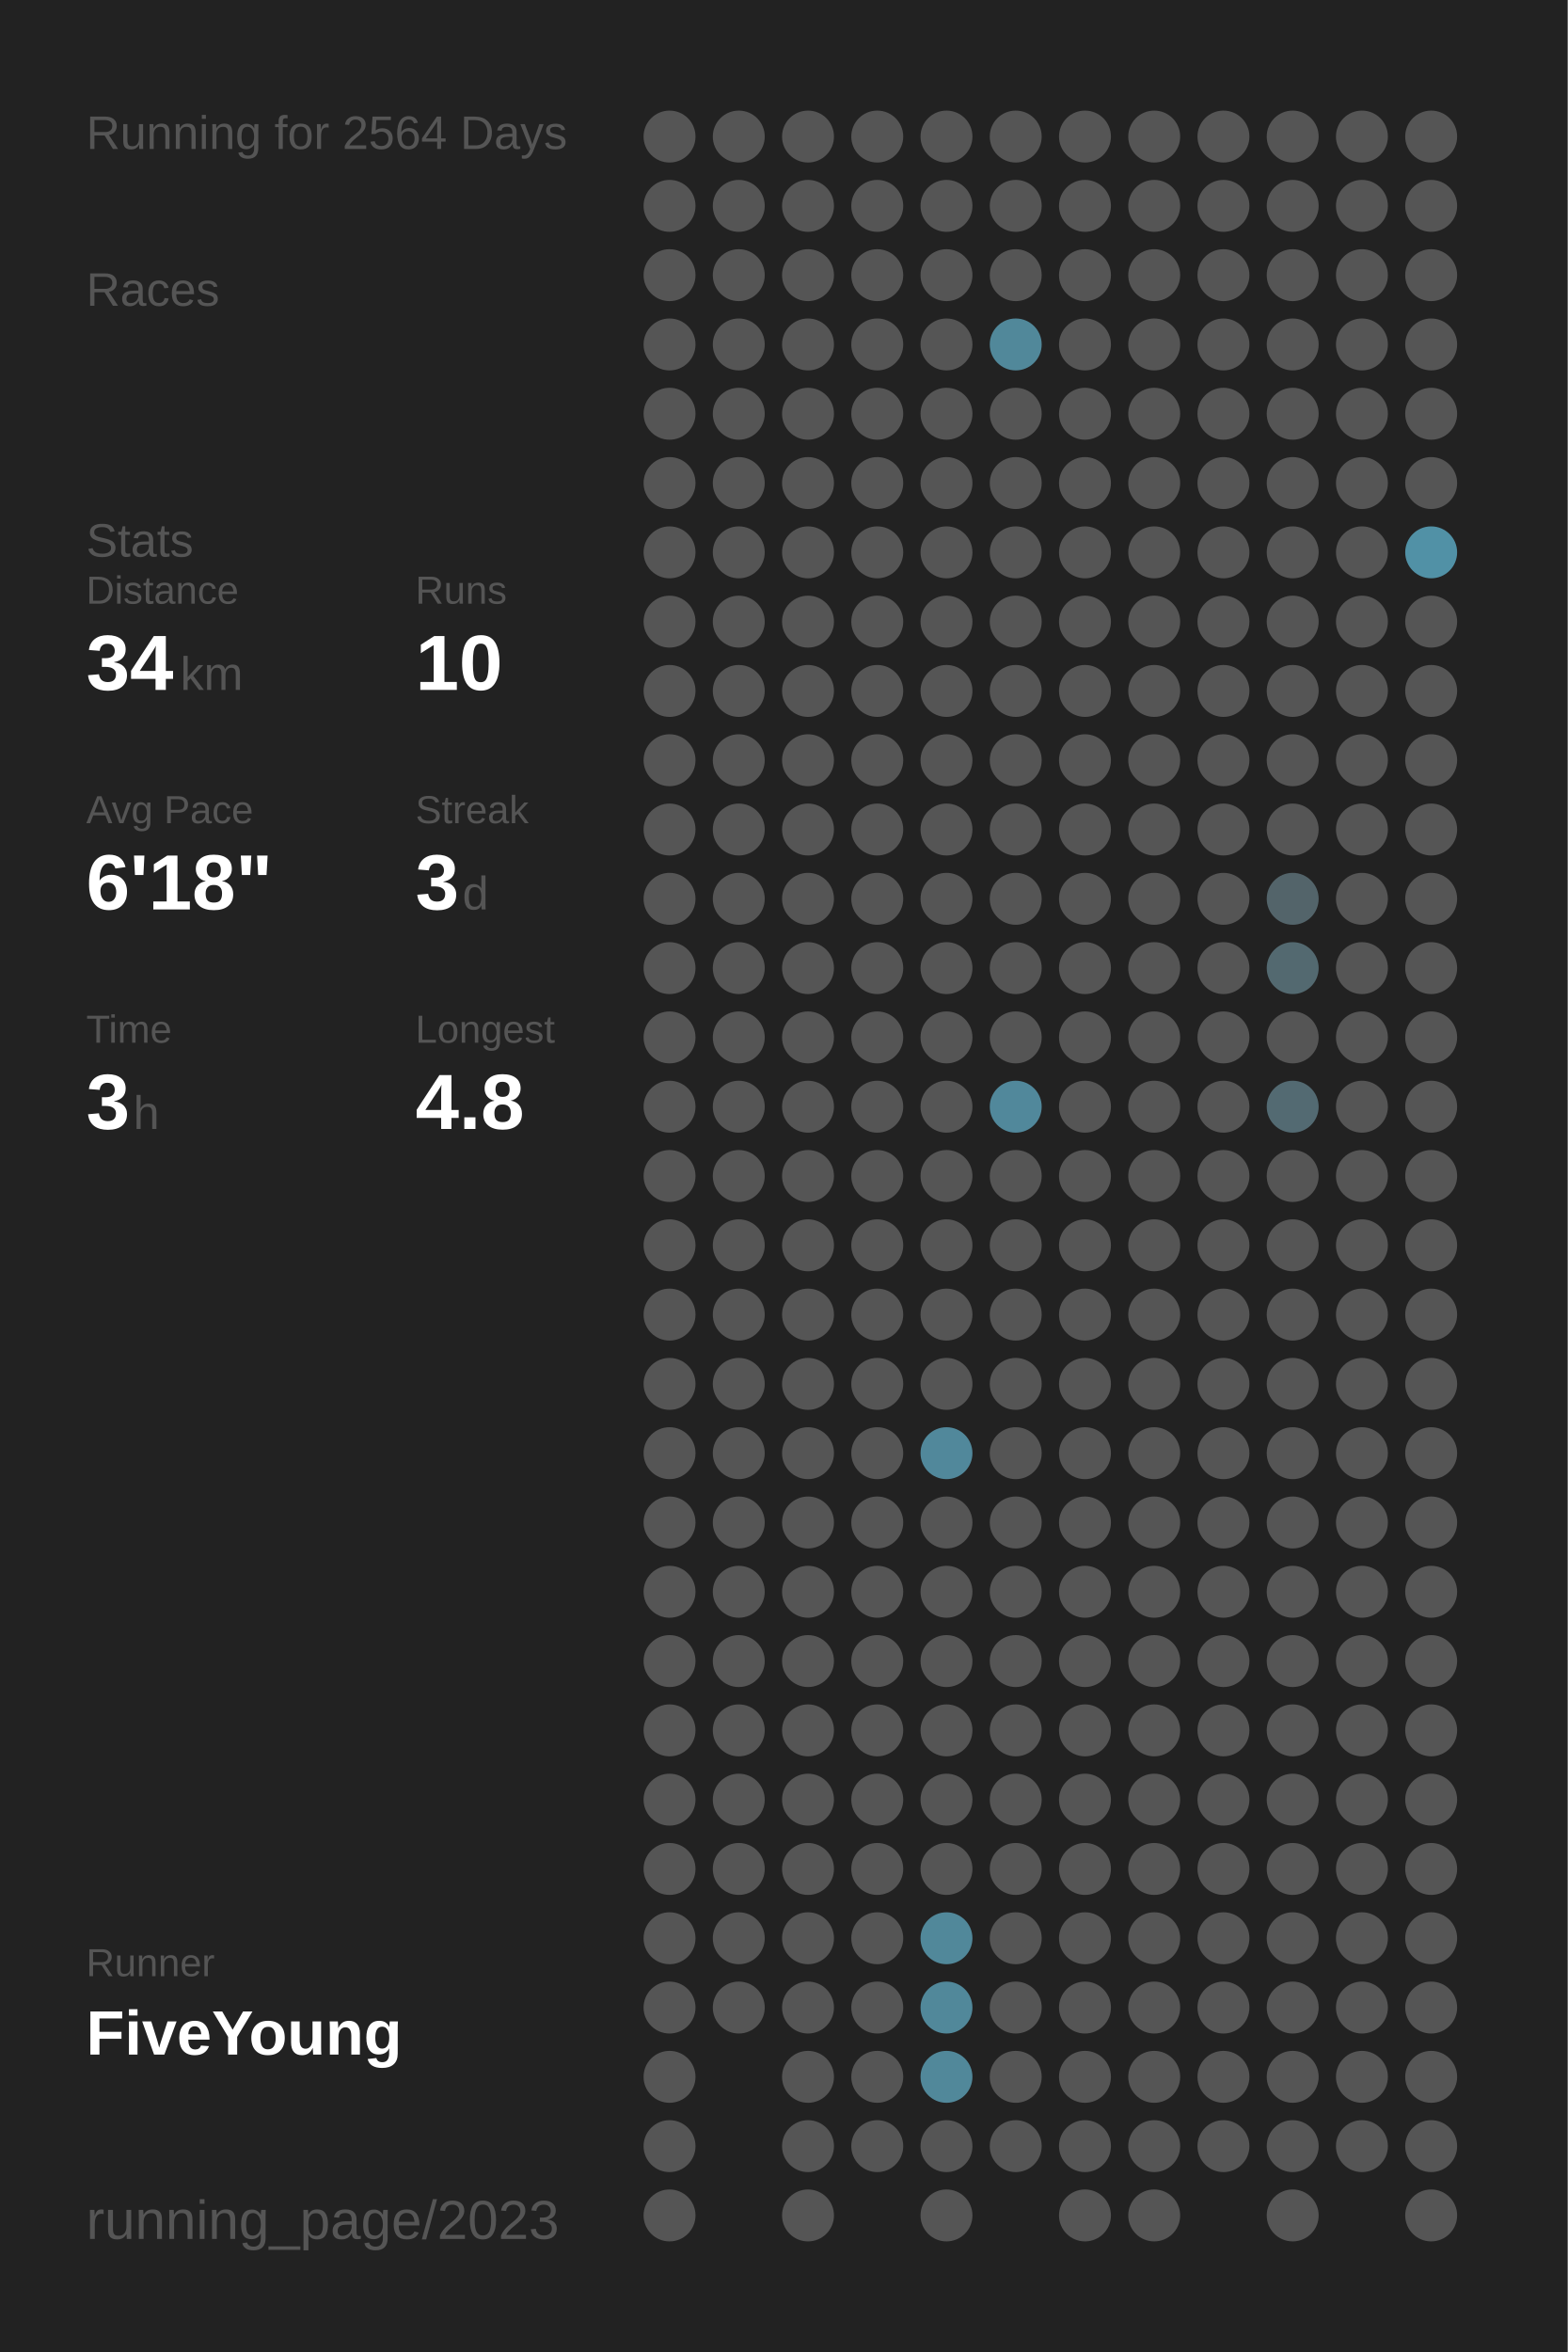
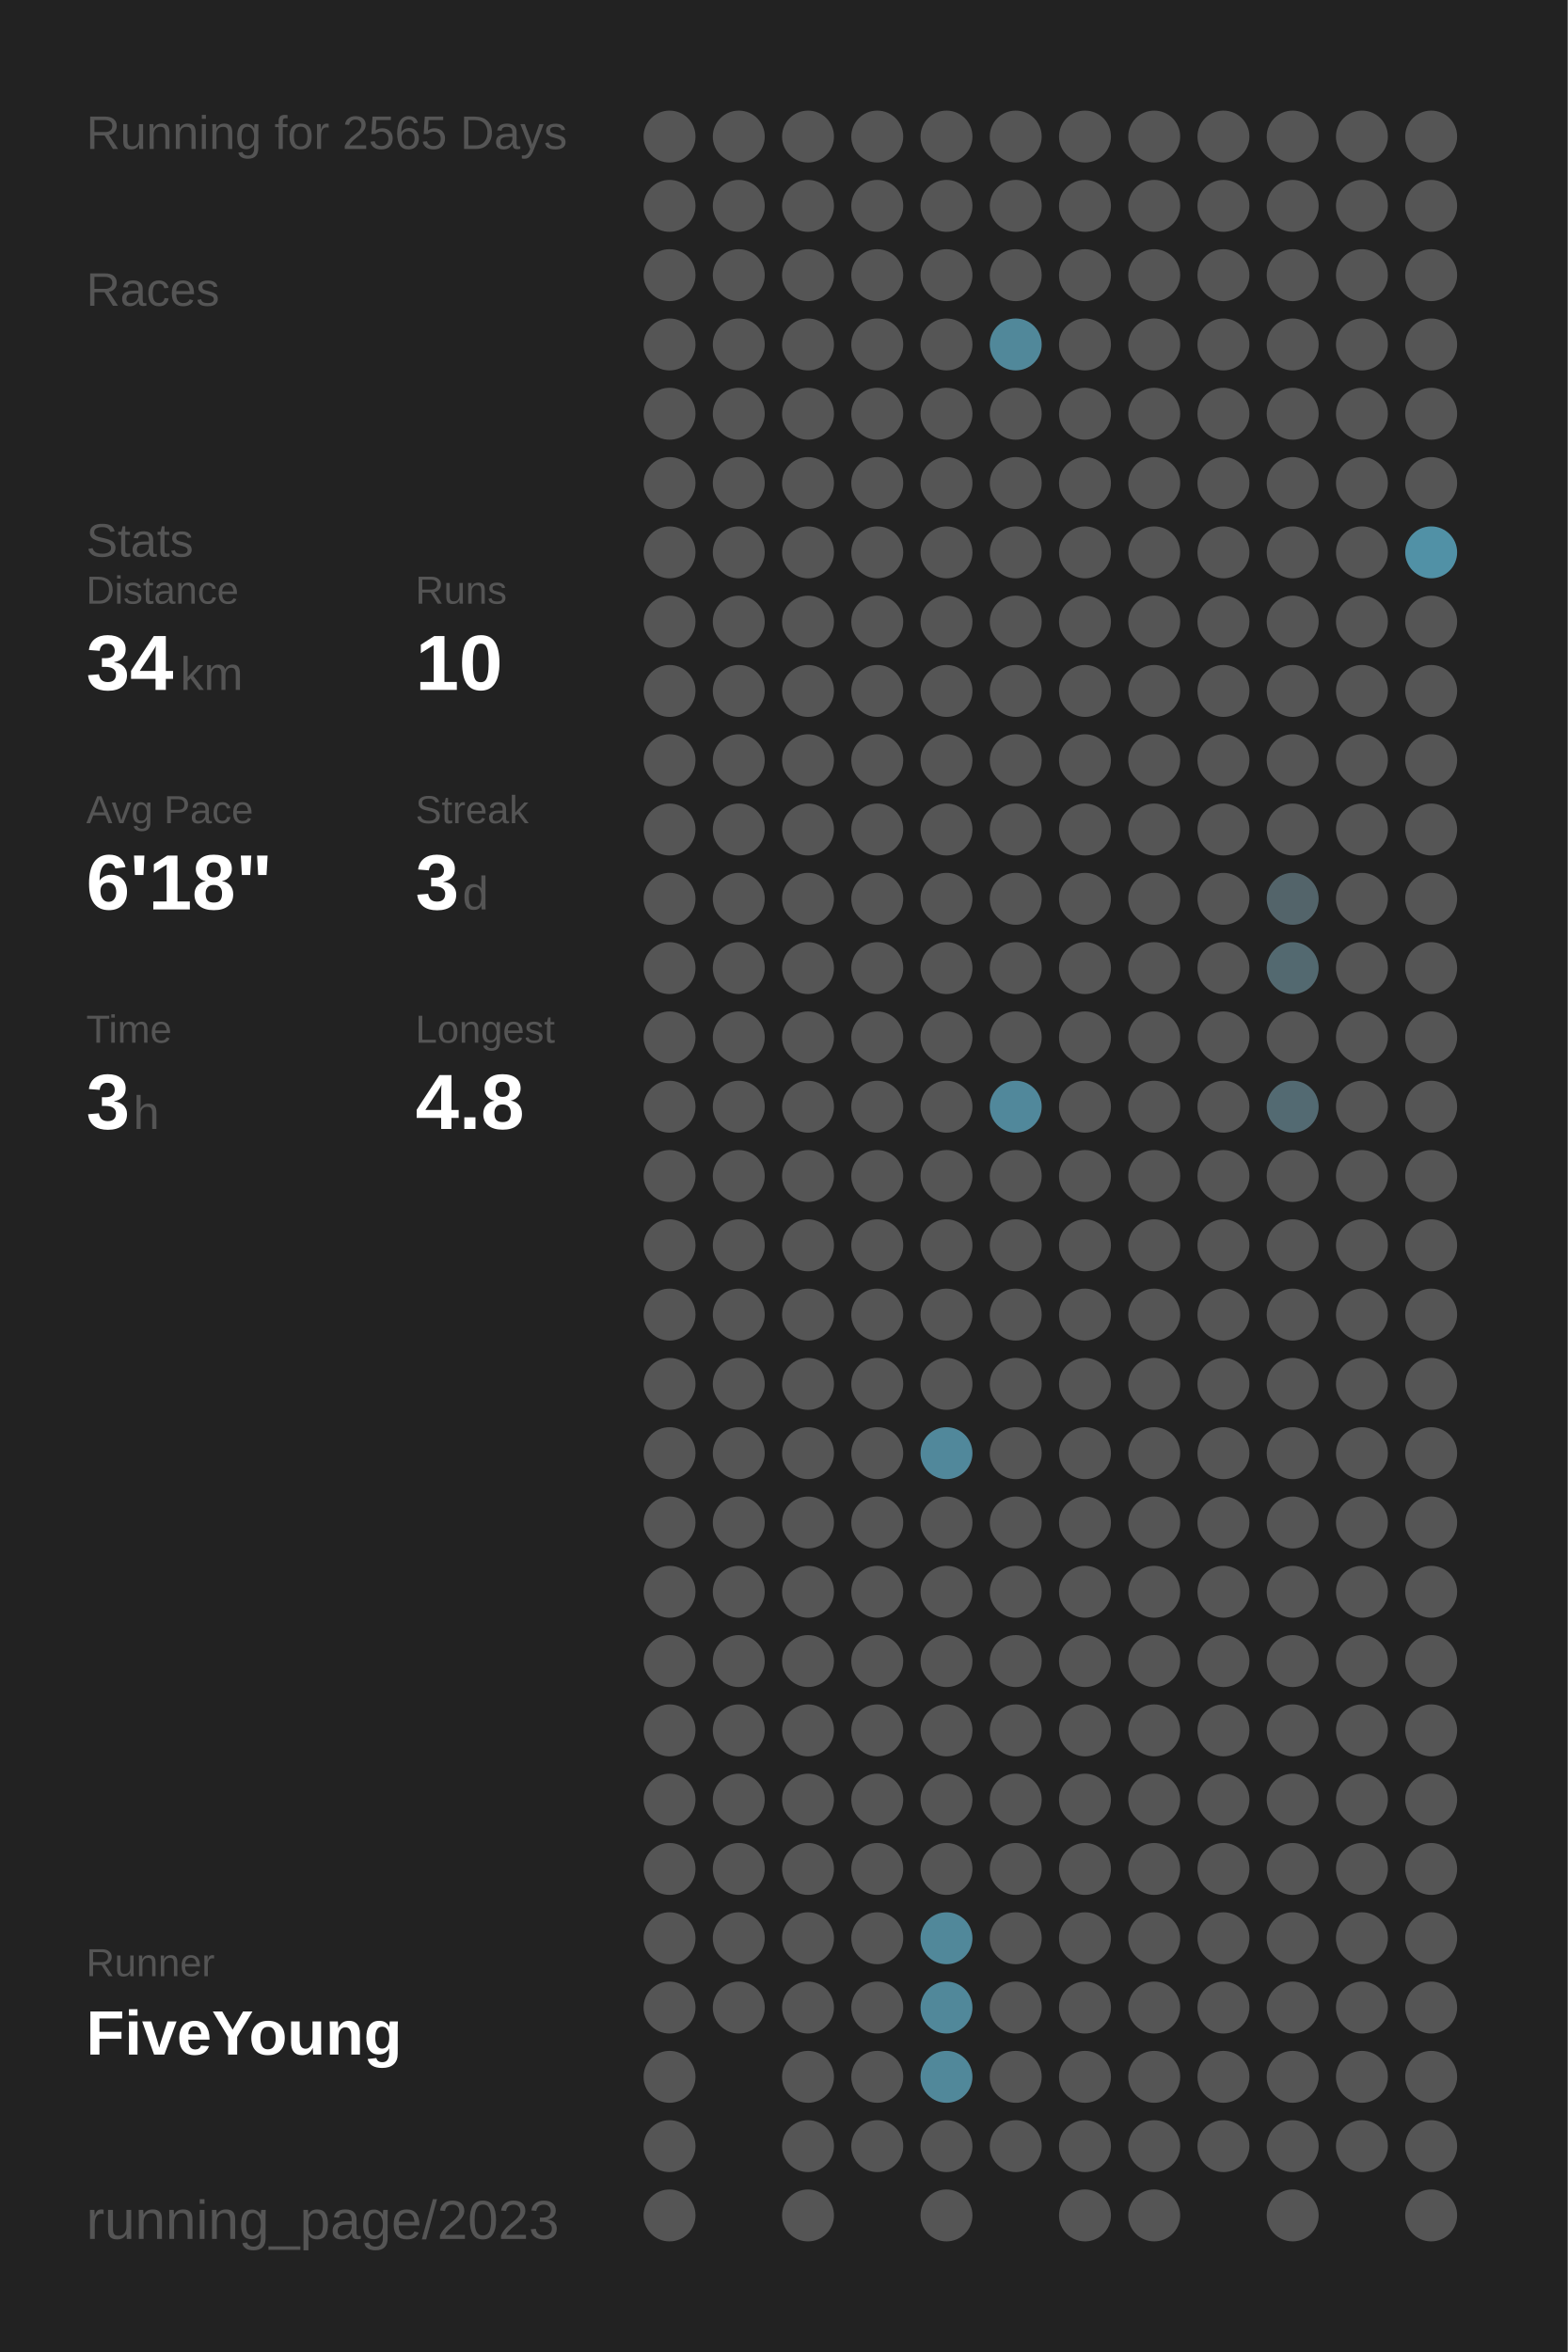
<svg xmlns="http://www.w3.org/2000/svg" baseProfile="full" height="300mm" version="1.1" viewBox="0,0,200,300" width="200mm">
  <defs />
  <rect fill="#222222" height="300" width="200" x="0" y="0" />
-   <text fill="#555555" style="font-size:6px; font-family:Arial;" x="11" y="19">Running for 2564 Days</text>
+   <text fill="#555555" style="font-size:6px; font-family:Arial;" x="11" y="19">Running for 2565 Days</text>
  <text fill="#555555" style="font-size:6px; font-family:Arial;" x="11" y="39">Races</text>
  <text fill="#555555" style="font-size:6px; font-family:Arial;" x="11" y="71">Stats</text>
  <text fill="#555555" style="font-size:5px; font-family:Arial;" x="11" y="77">Distance</text>
  <text fill="#FFFFFF" style="font-size:10px; font-family:Arial; font-weight:bold;" x="11" y="88">34</text>
  <text fill="#555555" style="font-size:6px; font-family:Arial;" x="23" y="88">km</text>
  <text fill="#555555" style="font-size:5px; font-family:Arial;" x="53" y="77">Runs</text>
  <text fill="#FFFFFF" style="font-size:10px; font-family:Arial; font-weight:bold;" x="53" y="88">10</text>
  <text fill="#555555" style="font-size:5px; font-family:Arial;" x="11" y="105">Avg Pace</text>
  <text fill="#FFFFFF" style="font-size:10px; font-family:Arial; font-weight:bold;" x="11" y="116">6'18"</text>
  <text fill="#555555" style="font-size:5px; font-family:Arial;" x="53" y="105">Streak</text>
  <text fill="#FFFFFF" style="font-size:10px; font-family:Arial; font-weight:bold;" x="53" y="116">3</text>
  <text fill="#555555" style="font-size:6px; font-family:Arial;" x="59" y="116">d</text>
  <text fill="#555555" style="font-size:5px; font-family:Arial;" x="11" y="133">Time</text>
  <text fill="#FFFFFF" style="font-size:10px; font-family:Arial; font-weight:bold;" x="11" y="144">3</text>
  <text fill="#555555" style="font-size:6px; font-family:Arial;" x="17" y="144">h</text>
  <text fill="#555555" style="font-size:5px; font-family:Arial;" x="53" y="133">Longest</text>
  <text fill="#FFFFFF" style="font-size:10px; font-family:Arial; font-weight:bold;" x="53" y="144">4.8</text>
  <text fill="#555555" style="font-size:5px; font-family:Arial;" x="11" y="252.065">Runner</text>
  <text fill="#FFFFFF" style="font-size:8px; font-family:Arial; font-weight:bold;" x="11" y="262.065">FiveYoung</text>
  <text fill="#555555" style="font-size:7px; font-family:Arial;" x="11" y="285.581">running_page/2023</text>
  <circle cx="85.417" cy="17.419" fill="#555555" r="3.312" />
  <circle cx="85.417" cy="26.258" fill="#555555" r="3.312" />
  <circle cx="85.417" cy="35.097" fill="#555555" r="3.312" />
  <circle cx="85.417" cy="43.935" fill="#555555" r="3.312" />
  <circle cx="85.417" cy="52.774" fill="#555555" r="3.312" />
  <circle cx="85.417" cy="61.613" fill="#555555" r="3.312" />
  <circle cx="85.417" cy="70.452" fill="#555555" r="3.312" />
  <circle cx="85.417" cy="79.29" fill="#555555" r="3.312" />
  <circle cx="85.417" cy="88.129" fill="#555555" r="3.312" />
  <circle cx="85.417" cy="96.968" fill="#555555" r="3.312" />
  <circle cx="85.417" cy="105.806" fill="#555555" r="3.312" />
  <circle cx="85.417" cy="114.645" fill="#555555" r="3.312" />
  <circle cx="85.417" cy="123.484" fill="#555555" r="3.312" />
  <circle cx="85.417" cy="132.323" fill="#555555" r="3.312" />
  <circle cx="85.417" cy="141.161" fill="#555555" r="3.312" />
  <circle cx="85.417" cy="150" fill="#555555" r="3.312" />
  <circle cx="85.417" cy="158.839" fill="#555555" r="3.312" />
  <circle cx="85.417" cy="167.677" fill="#555555" r="3.312" />
  <circle cx="85.417" cy="176.516" fill="#555555" r="3.312" />
  <circle cx="85.417" cy="185.355" fill="#555555" r="3.312" />
  <circle cx="85.417" cy="194.194" fill="#555555" r="3.312" />
  <circle cx="85.417" cy="203.032" fill="#555555" r="3.312" />
  <circle cx="85.417" cy="211.871" fill="#555555" r="3.312" />
  <circle cx="85.417" cy="220.71" fill="#555555" r="3.312" />
  <circle cx="85.417" cy="229.548" fill="#555555" r="3.312" />
  <circle cx="85.417" cy="238.387" fill="#555555" r="3.312" />
  <circle cx="85.417" cy="247.226" fill="#555555" r="3.312" />
  <circle cx="85.417" cy="256.065" fill="#555555" r="3.312" />
  <circle cx="85.417" cy="264.903" fill="#555555" r="3.312" />
  <circle cx="85.417" cy="273.742" fill="#555555" r="3.312" />
  <circle cx="85.417" cy="282.581" fill="#555555" r="3.312" />
  <circle cx="94.25" cy="17.419" fill="#555555" r="3.312" />
  <circle cx="94.25" cy="26.258" fill="#555555" r="3.312" />
  <circle cx="94.25" cy="35.097" fill="#555555" r="3.312" />
  <circle cx="94.25" cy="43.935" fill="#555555" r="3.312" />
  <circle cx="94.25" cy="52.774" fill="#555555" r="3.312" />
  <circle cx="94.25" cy="61.613" fill="#555555" r="3.312" />
  <circle cx="94.25" cy="70.452" fill="#555555" r="3.312" />
  <circle cx="94.25" cy="79.29" fill="#555555" r="3.312" />
  <circle cx="94.25" cy="88.129" fill="#555555" r="3.312" />
  <circle cx="94.25" cy="96.968" fill="#555555" r="3.312" />
  <circle cx="94.25" cy="105.806" fill="#555555" r="3.312" />
  <circle cx="94.25" cy="114.645" fill="#555555" r="3.312" />
  <circle cx="94.25" cy="123.484" fill="#555555" r="3.312" />
  <circle cx="94.25" cy="132.323" fill="#555555" r="3.312" />
  <circle cx="94.25" cy="141.161" fill="#555555" r="3.312" />
  <circle cx="94.25" cy="150" fill="#555555" r="3.312" />
  <circle cx="94.25" cy="158.839" fill="#555555" r="3.312" />
  <circle cx="94.25" cy="167.677" fill="#555555" r="3.312" />
  <circle cx="94.25" cy="176.516" fill="#555555" r="3.312" />
  <circle cx="94.25" cy="185.355" fill="#555555" r="3.312" />
  <circle cx="94.25" cy="194.194" fill="#555555" r="3.312" />
  <circle cx="94.25" cy="203.032" fill="#555555" r="3.312" />
  <circle cx="94.25" cy="211.871" fill="#555555" r="3.312" />
  <circle cx="94.25" cy="220.71" fill="#555555" r="3.312" />
  <circle cx="94.25" cy="229.548" fill="#555555" r="3.312" />
  <circle cx="94.25" cy="238.387" fill="#555555" r="3.312" />
  <circle cx="94.25" cy="247.226" fill="#555555" r="3.312" />
  <circle cx="94.25" cy="256.065" fill="#555555" r="3.312" />
  <circle cx="103.083" cy="17.419" fill="#555555" r="3.312" />
  <circle cx="103.083" cy="26.258" fill="#555555" r="3.312" />
  <circle cx="103.083" cy="35.097" fill="#555555" r="3.312" />
  <circle cx="103.083" cy="43.935" fill="#555555" r="3.312" />
  <circle cx="103.083" cy="52.774" fill="#555555" r="3.312" />
  <circle cx="103.083" cy="61.613" fill="#555555" r="3.312" />
  <circle cx="103.083" cy="70.452" fill="#555555" r="3.312" />
  <circle cx="103.083" cy="79.29" fill="#555555" r="3.312" />
  <circle cx="103.083" cy="88.129" fill="#555555" r="3.312" />
  <circle cx="103.083" cy="96.968" fill="#555555" r="3.312" />
  <circle cx="103.083" cy="105.806" fill="#555555" r="3.312" />
  <circle cx="103.083" cy="114.645" fill="#555555" r="3.312" />
  <circle cx="103.083" cy="123.484" fill="#555555" r="3.312" />
  <circle cx="103.083" cy="132.323" fill="#555555" r="3.312" />
  <circle cx="103.083" cy="141.161" fill="#555555" r="3.312" />
  <circle cx="103.083" cy="150" fill="#555555" r="3.312" />
  <circle cx="103.083" cy="158.839" fill="#555555" r="3.312" />
  <circle cx="103.083" cy="167.677" fill="#555555" r="3.312" />
  <circle cx="103.083" cy="176.516" fill="#555555" r="3.312" />
  <circle cx="103.083" cy="185.355" fill="#555555" r="3.312" />
  <circle cx="103.083" cy="194.194" fill="#555555" r="3.312" />
  <circle cx="103.083" cy="203.032" fill="#555555" r="3.312" />
  <circle cx="103.083" cy="211.871" fill="#555555" r="3.312" />
  <circle cx="103.083" cy="220.71" fill="#555555" r="3.312" />
  <circle cx="103.083" cy="229.548" fill="#555555" r="3.312" />
  <circle cx="103.083" cy="238.387" fill="#555555" r="3.312" />
  <circle cx="103.083" cy="247.226" fill="#555555" r="3.312" />
  <circle cx="103.083" cy="256.065" fill="#555555" r="3.312" />
  <circle cx="103.083" cy="264.903" fill="#555555" r="3.312" />
  <circle cx="103.083" cy="273.742" fill="#555555" r="3.312" />
  <circle cx="103.083" cy="282.581" fill="#555555" r="3.312" />
  <circle cx="111.917" cy="17.419" fill="#555555" r="3.312" />
  <circle cx="111.917" cy="26.258" fill="#555555" r="3.312" />
  <circle cx="111.917" cy="35.097" fill="#555555" r="3.312" />
  <circle cx="111.917" cy="43.935" fill="#555555" r="3.312" />
  <circle cx="111.917" cy="52.774" fill="#555555" r="3.312" />
  <circle cx="111.917" cy="61.613" fill="#555555" r="3.312" />
  <circle cx="111.917" cy="70.452" fill="#555555" r="3.312" />
  <circle cx="111.917" cy="79.29" fill="#555555" r="3.312" />
  <circle cx="111.917" cy="88.129" fill="#555555" r="3.312" />
  <circle cx="111.917" cy="96.968" fill="#555555" r="3.312" />
  <circle cx="111.917" cy="105.806" fill="#555555" r="3.312" />
  <circle cx="111.917" cy="114.645" fill="#555555" r="3.312" />
  <circle cx="111.917" cy="123.484" fill="#555555" r="3.312" />
  <circle cx="111.917" cy="132.323" fill="#555555" r="3.312" />
  <circle cx="111.917" cy="141.161" fill="#555555" r="3.312" />
  <circle cx="111.917" cy="150" fill="#555555" r="3.312" />
  <circle cx="111.917" cy="158.839" fill="#555555" r="3.312" />
  <circle cx="111.917" cy="167.677" fill="#555555" r="3.312" />
  <circle cx="111.917" cy="176.516" fill="#555555" r="3.312" />
  <circle cx="111.917" cy="185.355" fill="#555555" r="3.312" />
  <circle cx="111.917" cy="194.194" fill="#555555" r="3.312" />
  <circle cx="111.917" cy="203.032" fill="#555555" r="3.312" />
  <circle cx="111.917" cy="211.871" fill="#555555" r="3.312" />
  <circle cx="111.917" cy="220.71" fill="#555555" r="3.312" />
  <circle cx="111.917" cy="229.548" fill="#555555" r="3.312" />
  <circle cx="111.917" cy="238.387" fill="#555555" r="3.312" />
  <circle cx="111.917" cy="247.226" fill="#555555" r="3.312" />
  <circle cx="111.917" cy="256.065" fill="#555555" r="3.312" />
  <circle cx="111.917" cy="264.903" fill="#555555" r="3.312" />
  <circle cx="111.917" cy="273.742" fill="#555555" r="3.312" />
  <circle cx="120.75" cy="17.419" fill="#555555" r="3.312" />
  <circle cx="120.75" cy="26.258" fill="#555555" r="3.312" />
  <circle cx="120.75" cy="35.097" fill="#555555" r="3.312" />
  <circle cx="120.75" cy="43.935" fill="#555555" r="3.312" />
  <circle cx="120.75" cy="52.774" fill="#555555" r="3.312" />
  <circle cx="120.75" cy="61.613" fill="#555555" r="3.312" />
  <circle cx="120.75" cy="70.452" fill="#555555" r="3.312" />
  <circle cx="120.75" cy="79.29" fill="#555555" r="3.312" />
  <circle cx="120.75" cy="88.129" fill="#555555" r="3.312" />
  <circle cx="120.75" cy="96.968" fill="#555555" r="3.312" />
  <circle cx="120.75" cy="105.806" fill="#555555" r="3.312" />
  <circle cx="120.75" cy="114.645" fill="#555555" r="3.312" />
  <circle cx="120.75" cy="123.484" fill="#555555" r="3.312" />
  <circle cx="120.75" cy="132.323" fill="#555555" r="3.312" />
  <circle cx="120.75" cy="141.161" fill="#555555" r="3.312" />
  <circle cx="120.75" cy="150" fill="#555555" r="3.312" />
  <circle cx="120.75" cy="158.839" fill="#555555" r="3.312" />
  <circle cx="120.75" cy="167.677" fill="#555555" r="3.312" />
  <circle cx="120.75" cy="176.516" fill="#555555" r="3.312" />
  <circle cx="120.75" cy="185.355" fill="#51889b" r="3.312" />
  <circle cx="120.75" cy="194.194" fill="#555555" r="3.312" />
  <circle cx="120.75" cy="203.032" fill="#555555" r="3.312" />
  <circle cx="120.75" cy="211.871" fill="#555555" r="3.312" />
  <circle cx="120.75" cy="220.71" fill="#555555" r="3.312" />
  <circle cx="120.75" cy="229.548" fill="#555555" r="3.312" />
  <circle cx="120.75" cy="238.387" fill="#555555" r="3.312" />
  <circle cx="120.75" cy="247.226" fill="#51889a" r="3.312" />
  <circle cx="120.75" cy="256.065" fill="#51889a" r="3.312" />
  <circle cx="120.75" cy="264.903" fill="#51889a" r="3.312" />
  <circle cx="120.75" cy="273.742" fill="#555555" r="3.312" />
  <circle cx="120.75" cy="282.581" fill="#555555" r="3.312" />
  <circle cx="129.583" cy="17.419" fill="#555555" r="3.312" />
  <circle cx="129.583" cy="26.258" fill="#555555" r="3.312" />
  <circle cx="129.583" cy="35.097" fill="#555555" r="3.312" />
  <circle cx="129.583" cy="43.935" fill="#51889a" r="3.312" />
  <circle cx="129.583" cy="52.774" fill="#555555" r="3.312" />
  <circle cx="129.583" cy="61.613" fill="#555555" r="3.312" />
  <circle cx="129.583" cy="70.452" fill="#555555" r="3.312" />
  <circle cx="129.583" cy="79.29" fill="#555555" r="3.312" />
  <circle cx="129.583" cy="88.129" fill="#555555" r="3.312" />
  <circle cx="129.583" cy="96.968" fill="#555555" r="3.312" />
  <circle cx="129.583" cy="105.806" fill="#555555" r="3.312" />
  <circle cx="129.583" cy="114.645" fill="#555555" r="3.312" />
  <circle cx="129.583" cy="123.484" fill="#555555" r="3.312" />
  <circle cx="129.583" cy="132.323" fill="#555555" r="3.312" />
  <circle cx="129.583" cy="141.161" fill="#51889b" r="3.312" />
  <circle cx="129.583" cy="150" fill="#555555" r="3.312" />
  <circle cx="129.583" cy="158.839" fill="#555555" r="3.312" />
  <circle cx="129.583" cy="167.677" fill="#555555" r="3.312" />
  <circle cx="129.583" cy="176.516" fill="#555555" r="3.312" />
  <circle cx="129.583" cy="185.355" fill="#555555" r="3.312" />
  <circle cx="129.583" cy="194.194" fill="#555555" r="3.312" />
  <circle cx="129.583" cy="203.032" fill="#555555" r="3.312" />
  <circle cx="129.583" cy="211.871" fill="#555555" r="3.312" />
  <circle cx="129.583" cy="220.71" fill="#555555" r="3.312" />
  <circle cx="129.583" cy="229.548" fill="#555555" r="3.312" />
  <circle cx="129.583" cy="238.387" fill="#555555" r="3.312" />
  <circle cx="129.583" cy="247.226" fill="#555555" r="3.312" />
  <circle cx="129.583" cy="256.065" fill="#555555" r="3.312" />
  <circle cx="129.583" cy="264.903" fill="#555555" r="3.312" />
  <circle cx="129.583" cy="273.742" fill="#555555" r="3.312" />
  <circle cx="138.417" cy="17.419" fill="#555555" r="3.312" />
  <circle cx="138.417" cy="26.258" fill="#555555" r="3.312" />
  <circle cx="138.417" cy="35.097" fill="#555555" r="3.312" />
  <circle cx="138.417" cy="43.935" fill="#555555" r="3.312" />
  <circle cx="138.417" cy="52.774" fill="#555555" r="3.312" />
  <circle cx="138.417" cy="61.613" fill="#555555" r="3.312" />
  <circle cx="138.417" cy="70.452" fill="#555555" r="3.312" />
  <circle cx="138.417" cy="79.29" fill="#555555" r="3.312" />
  <circle cx="138.417" cy="88.129" fill="#555555" r="3.312" />
  <circle cx="138.417" cy="96.968" fill="#555555" r="3.312" />
  <circle cx="138.417" cy="105.806" fill="#555555" r="3.312" />
  <circle cx="138.417" cy="114.645" fill="#555555" r="3.312" />
  <circle cx="138.417" cy="123.484" fill="#555555" r="3.312" />
  <circle cx="138.417" cy="132.323" fill="#555555" r="3.312" />
  <circle cx="138.417" cy="141.161" fill="#555555" r="3.312" />
  <circle cx="138.417" cy="150" fill="#555555" r="3.312" />
  <circle cx="138.417" cy="158.839" fill="#555555" r="3.312" />
  <circle cx="138.417" cy="167.677" fill="#555555" r="3.312" />
  <circle cx="138.417" cy="176.516" fill="#555555" r="3.312" />
  <circle cx="138.417" cy="185.355" fill="#555555" r="3.312" />
  <circle cx="138.417" cy="194.194" fill="#555555" r="3.312" />
  <circle cx="138.417" cy="203.032" fill="#555555" r="3.312" />
  <circle cx="138.417" cy="211.871" fill="#555555" r="3.312" />
  <circle cx="138.417" cy="220.71" fill="#555555" r="3.312" />
  <circle cx="138.417" cy="229.548" fill="#555555" r="3.312" />
  <circle cx="138.417" cy="238.387" fill="#555555" r="3.312" />
  <circle cx="138.417" cy="247.226" fill="#555555" r="3.312" />
  <circle cx="138.417" cy="256.065" fill="#555555" r="3.312" />
  <circle cx="138.417" cy="264.903" fill="#555555" r="3.312" />
  <circle cx="138.417" cy="273.742" fill="#555555" r="3.312" />
  <circle cx="138.417" cy="282.581" fill="#555555" r="3.312" />
  <circle cx="147.25" cy="17.419" fill="#555555" r="3.312" />
  <circle cx="147.25" cy="26.258" fill="#555555" r="3.312" />
  <circle cx="147.25" cy="35.097" fill="#555555" r="3.312" />
  <circle cx="147.25" cy="43.935" fill="#555555" r="3.312" />
  <circle cx="147.25" cy="52.774" fill="#555555" r="3.312" />
  <circle cx="147.25" cy="61.613" fill="#555555" r="3.312" />
  <circle cx="147.25" cy="70.452" fill="#555555" r="3.312" />
  <circle cx="147.25" cy="79.29" fill="#555555" r="3.312" />
  <circle cx="147.25" cy="88.129" fill="#555555" r="3.312" />
  <circle cx="147.25" cy="96.968" fill="#555555" r="3.312" />
  <circle cx="147.25" cy="105.806" fill="#555555" r="3.312" />
  <circle cx="147.25" cy="114.645" fill="#555555" r="3.312" />
  <circle cx="147.25" cy="123.484" fill="#555555" r="3.312" />
  <circle cx="147.25" cy="132.323" fill="#555555" r="3.312" />
  <circle cx="147.25" cy="141.161" fill="#555555" r="3.312" />
  <circle cx="147.25" cy="150" fill="#555555" r="3.312" />
  <circle cx="147.25" cy="158.839" fill="#555555" r="3.312" />
  <circle cx="147.25" cy="167.677" fill="#555555" r="3.312" />
  <circle cx="147.25" cy="176.516" fill="#555555" r="3.312" />
  <circle cx="147.25" cy="185.355" fill="#555555" r="3.312" />
  <circle cx="147.25" cy="194.194" fill="#555555" r="3.312" />
  <circle cx="147.25" cy="203.032" fill="#555555" r="3.312" />
  <circle cx="147.25" cy="211.871" fill="#555555" r="3.312" />
  <circle cx="147.25" cy="220.71" fill="#555555" r="3.312" />
  <circle cx="147.25" cy="229.548" fill="#555555" r="3.312" />
  <circle cx="147.25" cy="238.387" fill="#555555" r="3.312" />
  <circle cx="147.25" cy="247.226" fill="#555555" r="3.312" />
  <circle cx="147.25" cy="256.065" fill="#555555" r="3.312" />
  <circle cx="147.25" cy="264.903" fill="#555555" r="3.312" />
  <circle cx="147.25" cy="273.742" fill="#555555" r="3.312" />
  <circle cx="147.25" cy="282.581" fill="#555555" r="3.312" />
  <circle cx="156.083" cy="17.419" fill="#555555" r="3.312" />
  <circle cx="156.083" cy="26.258" fill="#555555" r="3.312" />
  <circle cx="156.083" cy="35.097" fill="#555555" r="3.312" />
  <circle cx="156.083" cy="43.935" fill="#555555" r="3.312" />
  <circle cx="156.083" cy="52.774" fill="#555555" r="3.312" />
  <circle cx="156.083" cy="61.613" fill="#555555" r="3.312" />
  <circle cx="156.083" cy="70.452" fill="#555555" r="3.312" />
  <circle cx="156.083" cy="79.29" fill="#555555" r="3.312" />
  <circle cx="156.083" cy="88.129" fill="#555555" r="3.312" />
  <circle cx="156.083" cy="96.968" fill="#555555" r="3.312" />
  <circle cx="156.083" cy="105.806" fill="#555555" r="3.312" />
  <circle cx="156.083" cy="114.645" fill="#555555" r="3.312" />
  <circle cx="156.083" cy="123.484" fill="#555555" r="3.312" />
  <circle cx="156.083" cy="132.323" fill="#555555" r="3.312" />
  <circle cx="156.083" cy="141.161" fill="#555555" r="3.312" />
  <circle cx="156.083" cy="150" fill="#555555" r="3.312" />
  <circle cx="156.083" cy="158.839" fill="#555555" r="3.312" />
  <circle cx="156.083" cy="167.677" fill="#555555" r="3.312" />
  <circle cx="156.083" cy="176.516" fill="#555555" r="3.312" />
  <circle cx="156.083" cy="185.355" fill="#555555" r="3.312" />
  <circle cx="156.083" cy="194.194" fill="#555555" r="3.312" />
  <circle cx="156.083" cy="203.032" fill="#555555" r="3.312" />
  <circle cx="156.083" cy="211.871" fill="#555555" r="3.312" />
  <circle cx="156.083" cy="220.71" fill="#555555" r="3.312" />
  <circle cx="156.083" cy="229.548" fill="#555555" r="3.312" />
  <circle cx="156.083" cy="238.387" fill="#555555" r="3.312" />
  <circle cx="156.083" cy="247.226" fill="#555555" r="3.312" />
  <circle cx="156.083" cy="256.065" fill="#555555" r="3.312" />
  <circle cx="156.083" cy="264.903" fill="#555555" r="3.312" />
  <circle cx="156.083" cy="273.742" fill="#555555" r="3.312" />
  <circle cx="164.917" cy="17.419" fill="#555555" r="3.312" />
  <circle cx="164.917" cy="26.258" fill="#555555" r="3.312" />
  <circle cx="164.917" cy="35.097" fill="#555555" r="3.312" />
  <circle cx="164.917" cy="43.935" fill="#555555" r="3.312" />
  <circle cx="164.917" cy="52.774" fill="#555555" r="3.312" />
  <circle cx="164.917" cy="61.613" fill="#555555" r="3.312" />
  <circle cx="164.917" cy="70.452" fill="#555555" r="3.312" />
  <circle cx="164.917" cy="79.29" fill="#555555" r="3.312" />
  <circle cx="164.917" cy="88.129" fill="#555555" r="3.312" />
  <circle cx="164.917" cy="96.968" fill="#555555" r="3.312" />
  <circle cx="164.917" cy="105.806" fill="#555555" r="3.312" />
  <circle cx="164.917" cy="114.645" fill="#53646a" r="3.312" />
  <circle cx="164.917" cy="123.484" fill="#536970" r="3.312" />
  <circle cx="164.917" cy="132.323" fill="#555555" r="3.312" />
  <circle cx="164.917" cy="141.161" fill="#536a72" r="3.312" />
  <circle cx="164.917" cy="150" fill="#555555" r="3.312" />
  <circle cx="164.917" cy="158.839" fill="#555555" r="3.312" />
  <circle cx="164.917" cy="167.677" fill="#555555" r="3.312" />
  <circle cx="164.917" cy="176.516" fill="#555555" r="3.312" />
  <circle cx="164.917" cy="185.355" fill="#555555" r="3.312" />
  <circle cx="164.917" cy="194.194" fill="#555555" r="3.312" />
  <circle cx="164.917" cy="203.032" fill="#555555" r="3.312" />
  <circle cx="164.917" cy="211.871" fill="#555555" r="3.312" />
  <circle cx="164.917" cy="220.71" fill="#555555" r="3.312" />
  <circle cx="164.917" cy="229.548" fill="#555555" r="3.312" />
  <circle cx="164.917" cy="238.387" fill="#555555" r="3.312" />
  <circle cx="164.917" cy="247.226" fill="#555555" r="3.312" />
  <circle cx="164.917" cy="256.065" fill="#555555" r="3.312" />
  <circle cx="164.917" cy="264.903" fill="#555555" r="3.312" />
  <circle cx="164.917" cy="273.742" fill="#555555" r="3.312" />
  <circle cx="164.917" cy="282.581" fill="#555555" r="3.312" />
  <circle cx="173.75" cy="17.419" fill="#555555" r="3.312" />
  <circle cx="173.75" cy="26.258" fill="#555555" r="3.312" />
  <circle cx="173.75" cy="35.097" fill="#555555" r="3.312" />
  <circle cx="173.75" cy="43.935" fill="#555555" r="3.312" />
  <circle cx="173.75" cy="52.774" fill="#555555" r="3.312" />
  <circle cx="173.75" cy="61.613" fill="#555555" r="3.312" />
  <circle cx="173.75" cy="70.452" fill="#555555" r="3.312" />
  <circle cx="173.75" cy="79.29" fill="#555555" r="3.312" />
  <circle cx="173.75" cy="88.129" fill="#555555" r="3.312" />
  <circle cx="173.75" cy="96.968" fill="#555555" r="3.312" />
  <circle cx="173.75" cy="105.806" fill="#555555" r="3.312" />
  <circle cx="173.75" cy="114.645" fill="#555555" r="3.312" />
  <circle cx="173.75" cy="123.484" fill="#555555" r="3.312" />
  <circle cx="173.75" cy="132.323" fill="#555555" r="3.312" />
  <circle cx="173.75" cy="141.161" fill="#555555" r="3.312" />
  <circle cx="173.75" cy="150" fill="#555555" r="3.312" />
  <circle cx="173.75" cy="158.839" fill="#555555" r="3.312" />
  <circle cx="173.75" cy="167.677" fill="#555555" r="3.312" />
  <circle cx="173.75" cy="176.516" fill="#555555" r="3.312" />
  <circle cx="173.75" cy="185.355" fill="#555555" r="3.312" />
  <circle cx="173.75" cy="194.194" fill="#555555" r="3.312" />
  <circle cx="173.75" cy="203.032" fill="#555555" r="3.312" />
  <circle cx="173.75" cy="211.871" fill="#555555" r="3.312" />
  <circle cx="173.75" cy="220.71" fill="#555555" r="3.312" />
  <circle cx="173.75" cy="229.548" fill="#555555" r="3.312" />
  <circle cx="173.75" cy="238.387" fill="#555555" r="3.312" />
  <circle cx="173.75" cy="247.226" fill="#555555" r="3.312" />
  <circle cx="173.75" cy="256.065" fill="#555555" r="3.312" />
  <circle cx="173.75" cy="264.903" fill="#555555" r="3.312" />
  <circle cx="173.75" cy="273.742" fill="#555555" r="3.312" />
  <circle cx="182.583" cy="17.419" fill="#555555" r="3.312" />
  <circle cx="182.583" cy="26.258" fill="#555555" r="3.312" />
  <circle cx="182.583" cy="35.097" fill="#555555" r="3.312" />
  <circle cx="182.583" cy="43.935" fill="#555555" r="3.312" />
  <circle cx="182.583" cy="52.774" fill="#555555" r="3.312" />
  <circle cx="182.583" cy="61.613" fill="#555555" r="3.312" />
  <circle cx="182.583" cy="70.452" fill="#5191a6" r="3.312" />
  <circle cx="182.583" cy="79.29" fill="#555555" r="3.312" />
  <circle cx="182.583" cy="88.129" fill="#555555" r="3.312" />
  <circle cx="182.583" cy="96.968" fill="#555555" r="3.312" />
  <circle cx="182.583" cy="105.806" fill="#555555" r="3.312" />
  <circle cx="182.583" cy="114.645" fill="#555555" r="3.312" />
  <circle cx="182.583" cy="123.484" fill="#555555" r="3.312" />
  <circle cx="182.583" cy="132.323" fill="#555555" r="3.312" />
  <circle cx="182.583" cy="141.161" fill="#555555" r="3.312" />
  <circle cx="182.583" cy="150" fill="#555555" r="3.312" />
  <circle cx="182.583" cy="158.839" fill="#555555" r="3.312" />
  <circle cx="182.583" cy="167.677" fill="#555555" r="3.312" />
  <circle cx="182.583" cy="176.516" fill="#555555" r="3.312" />
  <circle cx="182.583" cy="185.355" fill="#555555" r="3.312" />
  <circle cx="182.583" cy="194.194" fill="#555555" r="3.312" />
  <circle cx="182.583" cy="203.032" fill="#555555" r="3.312" />
  <circle cx="182.583" cy="211.871" fill="#555555" r="3.312" />
  <circle cx="182.583" cy="220.71" fill="#555555" r="3.312" />
  <circle cx="182.583" cy="229.548" fill="#555555" r="3.312" />
  <circle cx="182.583" cy="238.387" fill="#555555" r="3.312" />
  <circle cx="182.583" cy="247.226" fill="#555555" r="3.312" />
  <circle cx="182.583" cy="256.065" fill="#555555" r="3.312" />
  <circle cx="182.583" cy="264.903" fill="#555555" r="3.312" />
  <circle cx="182.583" cy="273.742" fill="#555555" r="3.312" />
  <circle cx="182.583" cy="282.581" fill="#555555" r="3.312" />
</svg>
